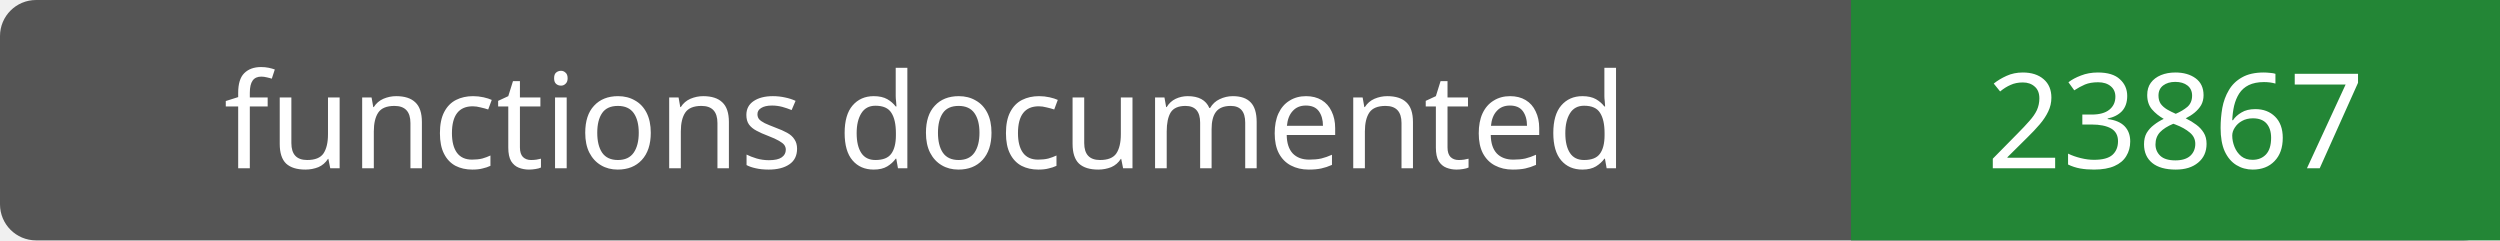
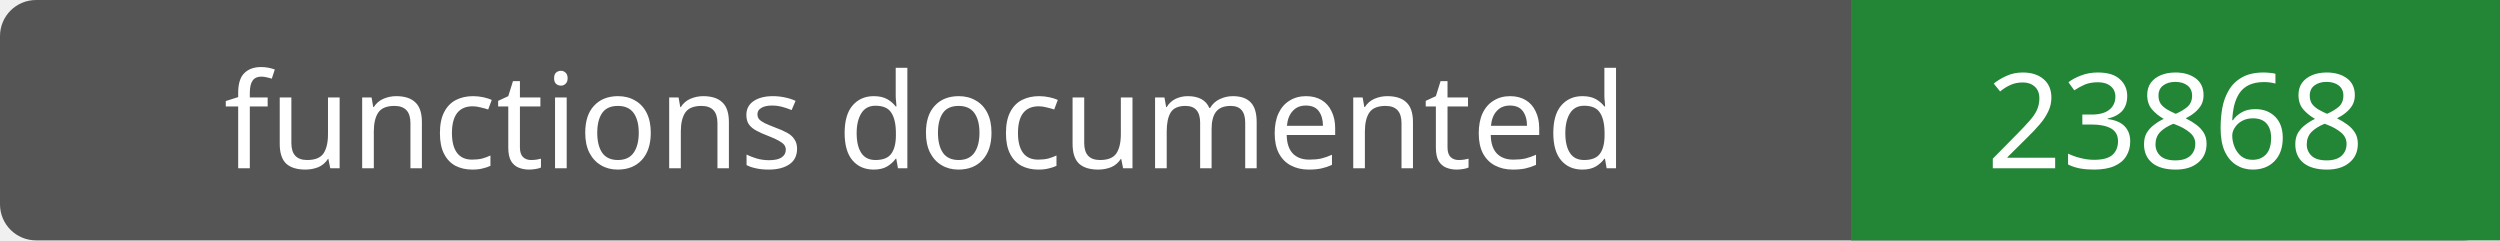
- <svg xmlns="http://www.w3.org/2000/svg" width="208" height="20" role="img" aria-label="functions documented: 23867">
+ <svg xmlns="http://www.w3.org/2000/svg" width="208" height="20" role="img" aria-label="functions documented: 23868">
  <rect width="208" height="20" rx="3" fill="#555" />
  <path fill="#238636" d="M154 0h54v20H154z" />
  <g fill="#fff" text-anchor="middle" font-family="Verdana,sans-serif" font-size="11">
    <text x="77.0" y="14">functions documented</text>
-     <text x="181.0" y="14">23867</text>
+     <text x="181.0" y="14">23868</text>
  </g>
</svg>
